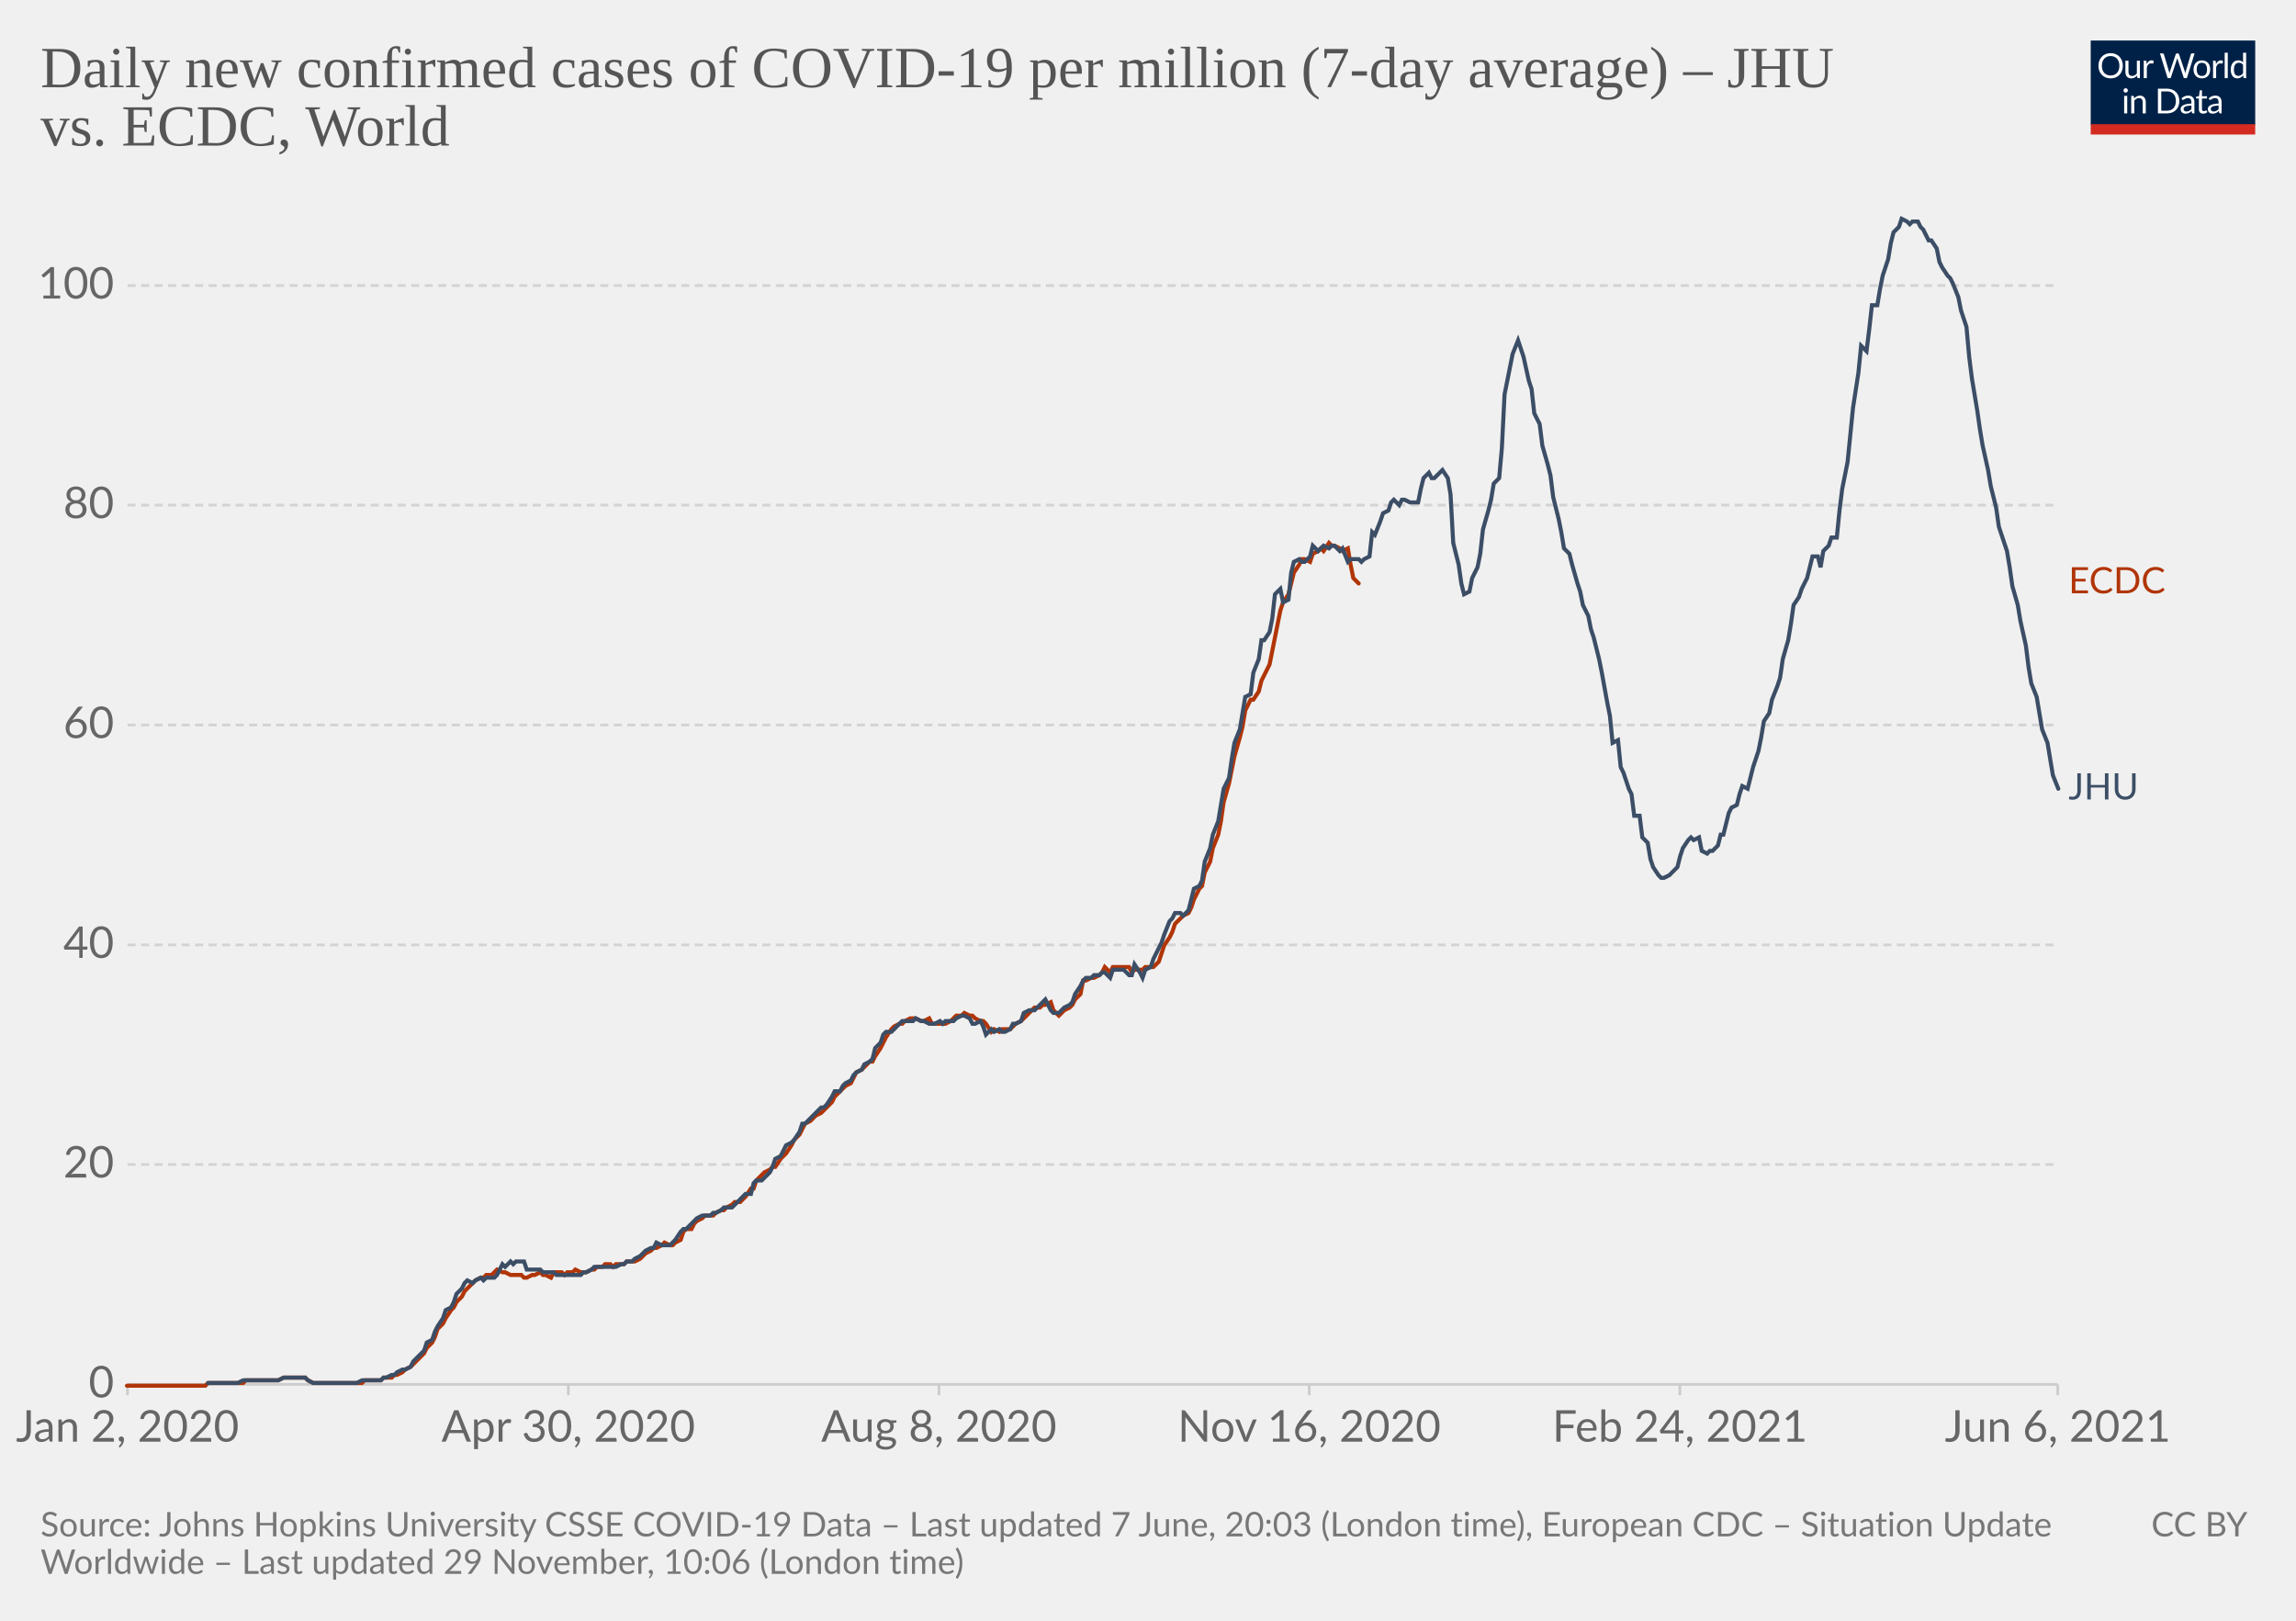
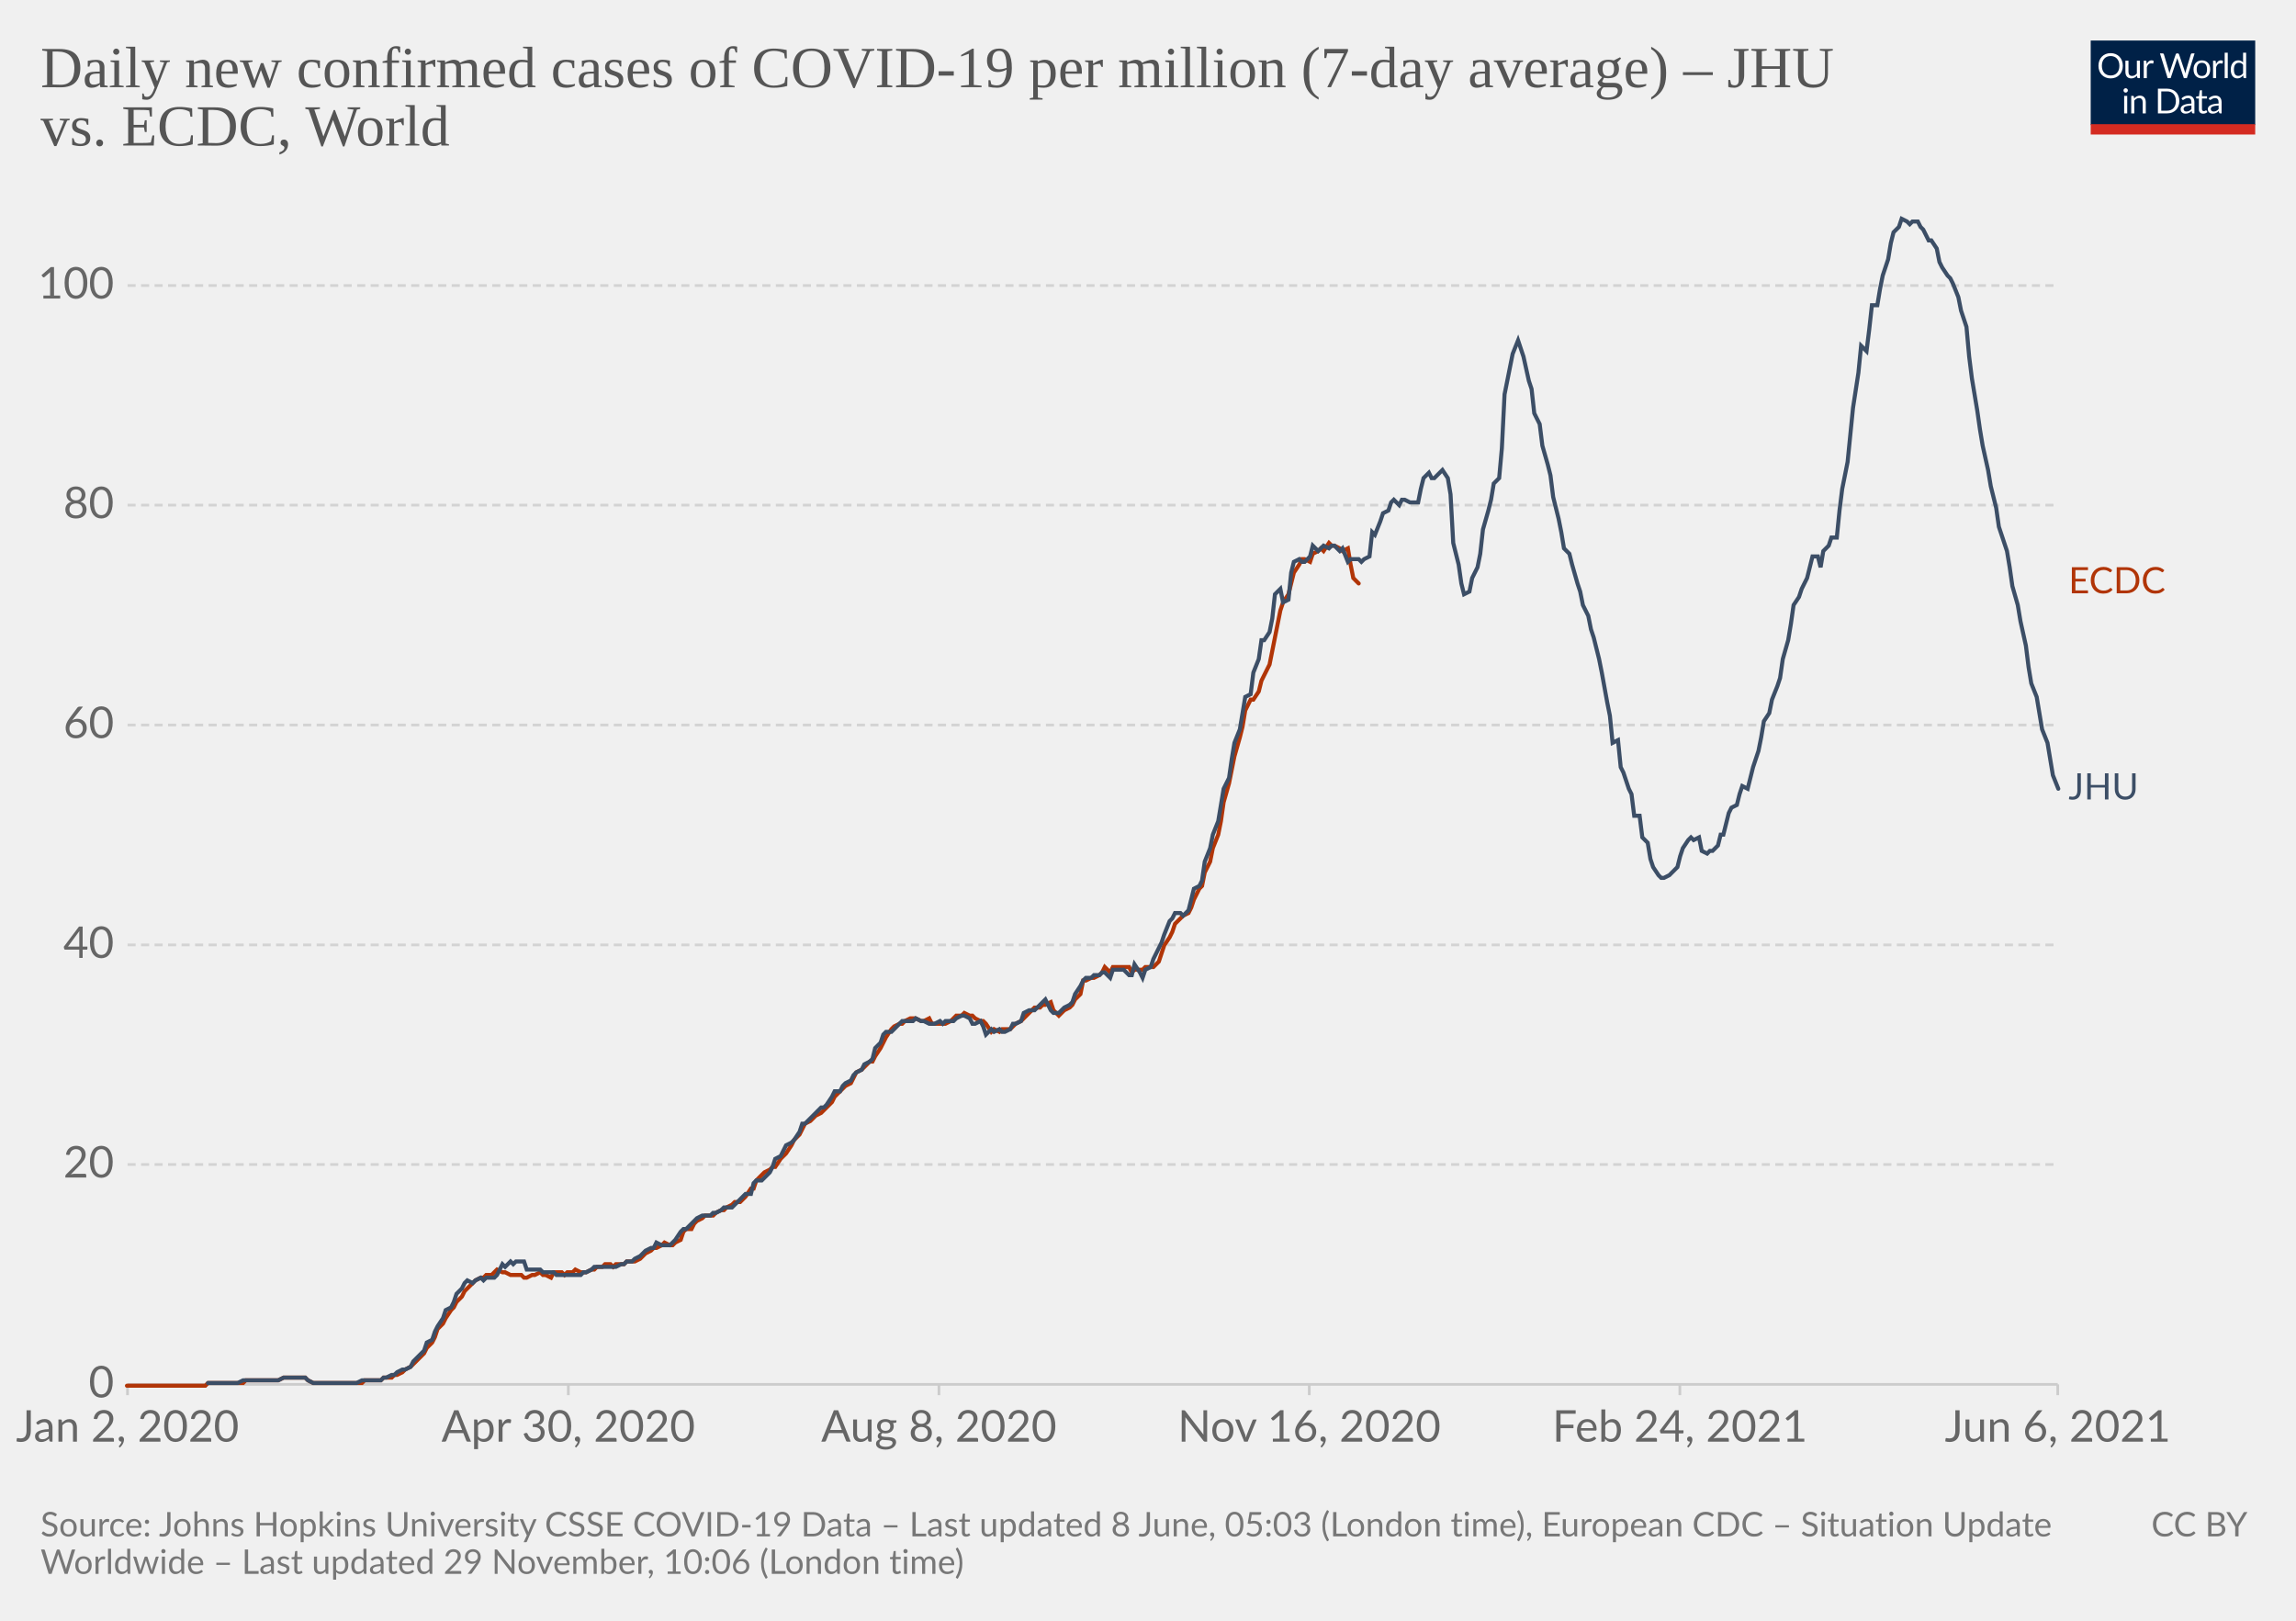
<svg xmlns="http://www.w3.org/2000/svg" version="1.1" style="background-color:#fff;-webkit-font-smoothing:antialiased" width="850" height="600" viewBox="0 0 850 600" font-family="Lato,'Helvetica Neue',Helvetica,Arial,sans-serif" font-size="18" text-rendering="optimizeLegibility">
  <g class="HeaderView">
    <g transform="matrix(.29 0 0 .29 774 15)">
      <svg className="owidLog" width="210" height="120" viewBox="0 0 210 120" fill="none">
        <g clip-path="url(#clip0)">
          <path d="M0 0h210v107.89H0V0z" fill="#002147" />
          <path d="M40.98 32.25c0 2.36-.38 4.53-1.12 6.51a14.26 14.26 0 01-8.1 8.4c-1.9.78-4.02 1.17-6.34 1.17a16.6 16.6 0 01-6.33-1.17 14.31 14.31 0 01-8.08-8.4 18.29 18.29 0 01-1.12-6.51c0-2.36.38-4.53 1.12-6.5.75-1.97 1.8-3.67 3.17-5.1a14.32 14.32 0 014.9-3.34c1.92-.8 4.03-1.19 6.34-1.19 2.32 0 4.43.4 6.34 1.19 1.92.8 3.56 1.9 4.93 3.34a14.87 14.87 0 013.17 5.1 18.1 18.1 0 011.12 6.5zm-4.38 0c0-1.94-.26-3.68-.8-5.22a10.91 10.91 0 00-2.24-3.89 9.68 9.68 0 00-3.52-2.46 11.95 11.95 0 00-4.62-.86c-1.68 0-3.21.28-4.6.86a9.88 9.88 0 00-3.54 2.46 10.91 10.91 0 00-2.24 3.9c-.53 1.53-.8 3.27-.8 5.2 0 1.94.27 3.68.8 5.22a11.17 11.17 0 002.24 3.9 10.01 10.01 0 003.55 2.44c1.38.56 2.9.83 4.6.83s3.24-.27 4.61-.83a9.8 9.8 0 003.52-2.44 11.17 11.17 0 002.25-3.9c.53-1.54.8-3.28.8-5.21zm26.22-6.54V48H60.5c-.56 0-.9-.27-1.05-.81l-.31-2.4a12.45 12.45 0 01-3.26 2.6c-1.2.64-2.58.96-4.13.96-1.22 0-2.3-.2-3.24-.6a6.52 6.52 0 01-2.33-1.7 7.37 7.37 0 01-1.43-2.67c-.3-1.04-.46-2.2-.46-3.45V25.7h3.91v14.22c0 1.68.38 2.99 1.15 3.91.77.93 1.96 1.39 3.54 1.39 1.16 0 2.24-.27 3.23-.82a10.42 10.42 0 002.8-2.28V25.7h3.91zm8.61 4.47a9.94 9.94 0 012.6-3.56 5.64 5.64 0 013.76-1.3c.47 0 .92.05 1.34.15.44.1.83.27 1.17.49l-.3 2.92c-.09.37-.3.55-.66.55-.2 0-.5-.04-.9-.13a6.21 6.21 0 00-3.24.18 4.23 4.23 0 00-1.47.92c-.42.4-.81.9-1.17 1.5-.33.58-.64 1.26-.92 2.02V48H67.7V25.71h2.25c.42 0 .72.08.88.25.16.16.27.44.33.83l.26 3.39zm61.16-13.7L122.75 48h-3.82l-7.99-24.05a21.95 21.95 0 01-.42-1.58 38.36 38.36 0 01-.44 1.58L102.05 48h-3.83L88.4 16.47h3.54c.38 0 .7.1.95.29.26.2.43.43.5.73l6.52 21.9.28 1.28.29 1.46.3-1.46.38-1.27 7.41-21.91c.1-.25.26-.48.51-.69.27-.22.58-.33.95-.33h1.23c.38 0 .69.1.92.29a1.77 1.77 0 01.53.73l7.4 21.9a28.4 28.4 0 01.68 2.62 29.52 29.52 0 01.52-2.61l6.54-21.91a1.31 1.31 0 01.48-.7c.27-.21.58-.32.95-.32h3.32zm9.35 8.88c1.63 0 3.1.27 4.4.82a9.43 9.43 0 015.46 5.94c.5 1.4.74 2.98.74 4.73 0 1.76-.25 3.34-.74 4.75a9.43 9.43 0 01-5.46 5.92c-1.3.52-2.77.79-4.4.79-1.64 0-3.12-.27-4.44-.8a9.42 9.42 0 01-3.35-2.3c-.92-1-1.63-2.2-2.13-3.61-.49-1.41-.73-3-.73-4.75s.24-3.33.73-4.73c.5-1.43 1.2-2.64 2.13-3.63a9.4 9.4 0 013.35-2.31c1.32-.55 2.8-.82 4.44-.82zm0 19.89c2.2 0 3.84-.73 4.93-2.2 1.08-1.48 1.63-3.54 1.63-6.18 0-2.66-.55-4.72-1.63-6.2-1.09-1.49-2.73-2.23-4.93-2.23-1.12 0-2.09.2-2.93.57a5.71 5.71 0 00-2.06 1.65 7.5 7.5 0 00-1.24 2.67c-.26 1.04-.4 2.22-.4 3.54 0 2.64.55 4.7 1.64 6.18 1.1 1.47 2.76 2.2 4.99 2.2zm17.97-15.07a9.94 9.94 0 012.6-3.56 5.64 5.64 0 013.76-1.3c.47 0 .91.05 1.34.15.44.1.83.27 1.16.49l-.28 2.92c-.09.37-.31.55-.66.55-.2 0-.5-.04-.9-.13a6.2 6.2 0 00-3.24.18 4.23 4.23 0 00-1.47.92c-.43.4-.82.9-1.17 1.5a13.1 13.1 0 00-.92 2.02V48h-3.94V25.71h2.24c.43 0 .72.08.88.25.17.16.28.44.33.83l.27 3.39zm15.04-14.59V48h-3.92V15.6h3.92zm19.55 15.43a6.22 6.22 0 00-2.38-2.05 6.7 6.7 0 00-2.86-.6c-2.07 0-3.66.75-4.77 2.23-1.12 1.48-1.68 3.6-1.68 6.33 0 1.46.13 2.7.38 3.74a7.29 7.29 0 001.1 2.56 4.35 4.35 0 001.78 1.45c.7.3 1.5.46 2.4.46 1.29 0 2.41-.3 3.36-.88a9.6 9.6 0 002.67-2.49V31.02zm3.91-15.43V48h-2.33c-.56 0-.9-.27-1.06-.81l-.35-2.71a12.13 12.13 0 01-3.25 2.77 8.28 8.28 0 01-4.23 1.06 7.31 7.31 0 01-6.14-2.9c-.73-.96-1.3-2.15-1.69-3.57a18.35 18.35 0 01.07-9.48 11.29 11.29 0 011.89-3.7 8.7 8.7 0 017.06-3.34 7.96 7.96 0 016.12 2.62V15.59h3.91zM46.61 70.71V93H42.7V70.71h3.91zm.84-7c0 .39-.08.75-.24 1.09a2.81 2.81 0 01-1.52 1.47 2.67 2.67 0 01-2.16 0 2.9 2.9 0 01-1.45-1.47 2.67 2.67 0 010-2.16c.15-.35.35-.65.6-.9.25-.27.53-.47.85-.62a2.67 2.67 0 012.16 0c.35.15.65.35.9.62.27.25.47.55.62.9.16.34.24.7.24 1.08zm7.97 10.24c.49-.54 1-1.04 1.54-1.48a9.85 9.85 0 013.66-1.84 8.96 8.96 0 015.43.35c.94.4 1.72.97 2.33 1.71a7.36 7.36 0 011.43 2.67c.32 1.04.49 2.19.49 3.45V93h-3.94V78.81c0-1.69-.4-3-1.17-3.92-.76-.93-1.93-1.4-3.5-1.4a6.6 6.6 0 00-3.25.83c-1 .56-1.92 1.31-2.77 2.27V93h-3.94V70.71h2.35c.56 0 .9.28 1.04.82l.3 2.42zm57.7 3.3c0 2.36-.37 4.5-1.11 6.44a14.3 14.3 0 01-3.17 4.98 14.1 14.1 0 01-4.93 3.2c-1.9.76-4.02 1.13-6.33 1.13H85.8V61.47h11.77c2.31 0 4.42.39 6.33 1.15a13.8 13.8 0 018.1 8.18 17.75 17.75 0 011.12 6.45zm-4.37 0c0-1.94-.26-3.67-.8-5.2a10.94 10.94 0 00-2.23-3.87 9.57 9.57 0 00-3.53-2.42 12.23 12.23 0 00-4.61-.83h-7.5v24.62h7.5c1.7 0 3.24-.28 4.61-.84a9.7 9.7 0 003.53-2.4 10.94 10.94 0 002.24-3.87c.53-1.53.8-3.26.8-5.2zm19.8 5.72c-1.8.06-3.34.2-4.62.44-1.26.22-2.3.51-3.1.88-.8.36-1.37.8-1.74 1.3-.35.5-.53 1.05-.53 1.67 0 .58.1 1.1.3 1.52a3 3 0 00.76 1.05c.34.27.73.46 1.17.6a6.13 6.13 0 001.45.17 7.28 7.28 0 003.5-.81 11.95 11.95 0 002.82-2.2v-4.62zm-12.65-9.11a12.73 12.73 0 013.98-2.66c1.43-.59 3-.88 4.73-.88 1.25 0 2.36.2 3.33.61a6.81 6.81 0 013.94 4.38c.33 1.04.5 2.19.5 3.43V93h-1.74a1.8 1.8 0 01-.88-.18c-.2-.13-.36-.38-.48-.74l-.44-2.12-1.72 1.46a9.48 9.48 0 01-3.74 1.7c-.69.15-1.46.23-2.3.23-.87 0-1.69-.12-2.45-.35a5.34 5.34 0 01-3.34-2.93 6.64 6.64 0 01-.49-2.64c0-.88.25-1.72.73-2.53a6.33 6.33 0 012.35-2.17c1.09-.63 2.5-1.15 4.25-1.54 1.75-.41 3.89-.65 6.42-.7v-1.75c0-1.73-.37-3.03-1.12-3.91-.75-.9-1.84-1.34-3.28-1.34-.97 0-1.78.12-2.44.37-.64.23-1.2.5-1.7.81l-1.23.82c-.33.23-.67.35-1 .35-.27 0-.5-.07-.69-.2a2.1 2.1 0 01-.48-.53l-.7-1.25zm27.67 19.5c-1.76 0-3.12-.5-4.07-1.48-.94-.98-1.41-2.4-1.41-4.25V74h-2.68a.9.9 0 01-.6-.2c-.16-.14-.24-.36-.24-.66v-1.56l3.65-.46.9-6.89a.9.9 0 01.29-.52.88.88 0 01.62-.22H142v7.67h6.44V74H142v13.38c0 .94.22 1.63.68 2.09.45.45 1.04.68 1.76.68a3.21 3.21 0 001.85-.53l.55-.35c.16-.12.3-.18.41-.18.2 0 .4.13.55.38l1.15 1.87a7.45 7.45 0 01-2.44 1.5 8.53 8.53 0 01-2.95.52zm19.68-10.4c-1.8.07-3.34.21-4.62.45-1.26.22-2.3.51-3.1.88-.8.36-1.37.8-1.74 1.3-.35.5-.53 1.05-.53 1.67 0 .58.1 1.1.3 1.52a2.9 2.9 0 00.76 1.05c.34.27.73.46 1.17.6a6.13 6.13 0 001.45.17 7.3 7.3 0 003.5-.81 12.04 12.04 0 002.82-2.2v-4.62zm-12.65-9.1a12.72 12.72 0 013.99-2.66c1.42-.59 3-.88 4.72-.88 1.25 0 2.36.2 3.33.61a6.81 6.81 0 013.94 4.38c.33 1.04.5 2.19.5 3.43V93h-1.74a1.8 1.8 0 01-.88-.18c-.2-.13-.36-.38-.48-.74l-.44-2.12-1.72 1.46a9.48 9.48 0 01-3.74 1.7c-.69.15-1.46.23-2.3.23-.87 0-1.69-.12-2.45-.35a5.33 5.33 0 01-3.34-2.93 6.62 6.62 0 01-.49-2.64c0-.88.25-1.72.73-2.53a6.33 6.33 0 012.35-2.17c1.09-.63 2.5-1.15 4.25-1.54a31.2 31.2 0 016.42-.7v-1.75c0-1.73-.37-3.03-1.12-3.91-.75-.9-1.84-1.34-3.28-1.34-.97 0-1.78.12-2.44.37-.64.23-1.2.5-1.7.81l-1.22.82c-.34.23-.68.35-1.02.35-.26 0-.49-.07-.68-.2a1.88 1.88 0 01-.48-.53l-.7-1.25zM40.98 32.25c0 2.36-.38 4.53-1.12 6.51a14.26 14.26 0 01-8.1 8.4c-1.9.78-4.02 1.17-6.34 1.17a16.6 16.6 0 01-6.33-1.17 14.31 14.31 0 01-8.08-8.4 18.29 18.29 0 01-1.12-6.51c0-2.36.38-4.53 1.12-6.5.75-1.97 1.8-3.67 3.17-5.1a14.32 14.32 0 014.9-3.34c1.92-.8 4.03-1.19 6.34-1.19 2.32 0 4.43.4 6.34 1.19 1.92.8 3.56 1.9 4.93 3.34a14.87 14.87 0 013.17 5.1 18.1 18.1 0 011.12 6.5zm-4.38 0c0-1.94-.26-3.68-.8-5.22a10.91 10.91 0 00-2.24-3.89 9.68 9.68 0 00-3.52-2.46 11.95 11.95 0 00-4.62-.86c-1.68 0-3.21.28-4.6.86a9.88 9.88 0 00-3.54 2.46 10.91 10.91 0 00-2.24 3.9c-.53 1.53-.8 3.27-.8 5.2 0 1.94.27 3.68.8 5.22a11.17 11.17 0 002.24 3.9 10.01 10.01 0 003.55 2.44c1.38.56 2.9.83 4.6.83s3.24-.27 4.61-.83a9.8 9.8 0 003.52-2.44 11.17 11.17 0 002.25-3.9c.53-1.54.8-3.28.8-5.21zm26.22-6.54V48H60.5c-.56 0-.9-.27-1.05-.81l-.31-2.4a12.45 12.45 0 01-3.26 2.6c-1.2.64-2.58.96-4.13.96-1.22 0-2.3-.2-3.24-.6a6.52 6.52 0 01-2.33-1.7 7.37 7.37 0 01-1.43-2.67c-.3-1.04-.46-2.2-.46-3.45V25.7h3.91v14.22c0 1.68.38 2.99 1.15 3.91.77.93 1.96 1.39 3.54 1.39 1.16 0 2.24-.27 3.23-.82a10.42 10.42 0 002.8-2.28V25.7h3.91zm8.61 4.47a9.94 9.94 0 012.6-3.56 5.64 5.64 0 013.76-1.3c.47 0 .92.05 1.34.15.44.1.83.27 1.17.49l-.3 2.92c-.09.37-.3.55-.66.55-.2 0-.5-.04-.9-.13a6.21 6.21 0 00-3.24.18 4.23 4.23 0 00-1.47.92c-.42.4-.81.9-1.17 1.5-.33.58-.64 1.26-.92 2.02V48H67.7V25.71h2.25c.42 0 .72.08.88.25.16.16.27.44.33.83l.26 3.39zm61.16-13.7L122.75 48h-3.82l-7.99-24.05a21.95 21.95 0 01-.42-1.58 38.36 38.36 0 01-.44 1.58L102.05 48h-3.83L88.4 16.47h3.54c.38 0 .7.1.95.29.26.2.43.43.5.73l6.52 21.9.28 1.28.29 1.46.3-1.46.38-1.27 7.41-21.91c.1-.25.26-.48.51-.69.27-.22.58-.33.95-.33h1.23c.38 0 .69.1.92.29a1.77 1.77 0 01.53.73l7.4 21.9a28.4 28.4 0 01.68 2.62 29.52 29.52 0 01.52-2.61l6.54-21.91a1.31 1.31 0 01.48-.7c.27-.21.58-.32.95-.32h3.32zm9.35 8.88c1.63 0 3.1.27 4.4.82a9.43 9.43 0 015.46 5.94c.5 1.4.74 2.98.74 4.73 0 1.76-.25 3.34-.74 4.75a9.43 9.43 0 01-5.46 5.92c-1.3.52-2.77.79-4.4.79-1.64 0-3.12-.27-4.44-.8a9.42 9.42 0 01-3.35-2.3c-.92-1-1.63-2.2-2.13-3.61-.49-1.41-.73-3-.73-4.75s.24-3.33.73-4.73c.5-1.43 1.2-2.64 2.13-3.63a9.4 9.4 0 013.35-2.31c1.32-.55 2.8-.82 4.44-.82zm0 19.89c2.2 0 3.84-.73 4.93-2.2 1.08-1.48 1.63-3.54 1.63-6.18 0-2.66-.55-4.72-1.63-6.2-1.09-1.49-2.73-2.23-4.93-2.23-1.12 0-2.09.2-2.93.57a5.71 5.71 0 00-2.06 1.65 7.5 7.5 0 00-1.24 2.67c-.26 1.04-.4 2.22-.4 3.54 0 2.64.55 4.7 1.64 6.18 1.1 1.47 2.76 2.2 4.99 2.2zm17.97-15.07a9.94 9.94 0 012.6-3.56 5.64 5.64 0 013.76-1.3c.47 0 .91.05 1.34.15.44.1.83.27 1.16.49l-.28 2.92c-.09.37-.31.55-.66.55-.2 0-.5-.04-.9-.13a6.2 6.2 0 00-3.24.18 4.23 4.23 0 00-1.47.92c-.43.4-.82.9-1.17 1.5a13.1 13.1 0 00-.92 2.02V48h-3.94V25.71h2.24c.43 0 .72.08.88.25.17.16.28.44.33.83l.27 3.39zm15.04-14.59V48h-3.92V15.6h3.92zm19.55 15.43a6.22 6.22 0 00-2.38-2.05 6.7 6.7 0 00-2.86-.6c-2.07 0-3.66.75-4.77 2.23-1.12 1.48-1.68 3.6-1.68 6.33 0 1.46.13 2.7.38 3.74a7.29 7.29 0 001.1 2.56 4.35 4.35 0 001.78 1.45c.7.3 1.5.46 2.4.46 1.29 0 2.41-.3 3.36-.88a9.6 9.6 0 002.67-2.49V31.02zm3.91-15.43V48h-2.33c-.56 0-.9-.27-1.06-.81l-.35-2.71a12.13 12.13 0 01-3.25 2.77 8.28 8.28 0 01-4.23 1.06 7.31 7.31 0 01-6.14-2.9c-.73-.96-1.3-2.15-1.69-3.57a18.35 18.35 0 01.07-9.48 11.29 11.29 0 011.89-3.7 8.7 8.7 0 017.06-3.34 7.96 7.96 0 016.12 2.62V15.59h3.91zM46.61 70.71V93H42.7V70.71h3.91zm.84-7c0 .39-.08.75-.24 1.09a2.81 2.81 0 01-1.52 1.47 2.67 2.67 0 01-2.16 0 2.9 2.9 0 01-1.45-1.47 2.67 2.67 0 010-2.16c.15-.35.35-.65.6-.9.25-.27.53-.47.85-.62a2.67 2.67 0 012.16 0c.35.15.65.35.9.62.27.25.47.55.62.9.16.34.24.7.24 1.08zm7.97 10.24c.49-.54 1-1.04 1.54-1.48a9.85 9.85 0 013.66-1.84 8.96 8.96 0 015.43.35c.94.4 1.72.97 2.33 1.71a7.36 7.36 0 011.43 2.67c.32 1.04.49 2.19.49 3.45V93h-3.94V78.81c0-1.69-.4-3-1.17-3.92-.76-.93-1.93-1.4-3.5-1.4a6.6 6.6 0 00-3.25.83c-1 .56-1.92 1.31-2.77 2.27V93h-3.94V70.71h2.35c.56 0 .9.28 1.04.82l.3 2.42zm57.7 3.3c0 2.36-.37 4.5-1.11 6.44a14.3 14.3 0 01-3.17 4.98 14.1 14.1 0 01-4.93 3.2c-1.9.76-4.02 1.13-6.33 1.13H85.8V61.47h11.77c2.31 0 4.42.39 6.33 1.15a13.8 13.8 0 018.1 8.18 17.75 17.75 0 011.12 6.45zm-4.37 0c0-1.94-.26-3.67-.8-5.2a10.94 10.94 0 00-2.23-3.87 9.57 9.57 0 00-3.53-2.42 12.23 12.23 0 00-4.61-.83h-7.5v24.62h7.5c1.7 0 3.24-.28 4.61-.84a9.7 9.7 0 003.53-2.4 10.94 10.94 0 002.24-3.87c.53-1.53.8-3.26.8-5.2zm19.8 5.72c-1.8.06-3.34.2-4.62.44-1.26.22-2.3.51-3.1.88-.8.36-1.37.8-1.74 1.3-.35.5-.53 1.05-.53 1.67 0 .58.1 1.1.3 1.52a3 3 0 00.76 1.05c.34.27.73.46 1.17.6a6.13 6.13 0 001.45.17 7.28 7.28 0 003.5-.81 11.95 11.95 0 002.82-2.2v-4.62zm-12.65-9.11a12.73 12.73 0 013.98-2.66c1.43-.59 3-.88 4.73-.88 1.25 0 2.36.2 3.33.61a6.81 6.81 0 013.94 4.38c.33 1.04.5 2.19.5 3.43V93h-1.74a1.8 1.8 0 01-.88-.18c-.2-.13-.36-.38-.48-.74l-.44-2.12-1.72 1.46a9.48 9.48 0 01-3.74 1.7c-.69.15-1.46.23-2.3.23-.87 0-1.69-.12-2.45-.35a5.34 5.34 0 01-3.34-2.93 6.64 6.64 0 01-.49-2.64c0-.88.25-1.72.73-2.53a6.33 6.33 0 012.35-2.17c1.09-.63 2.5-1.15 4.25-1.54 1.75-.41 3.89-.65 6.42-.7v-1.75c0-1.73-.37-3.03-1.12-3.91-.75-.9-1.84-1.34-3.28-1.34-.97 0-1.78.12-2.44.37-.64.23-1.2.5-1.7.81l-1.23.82c-.33.23-.67.35-1 .35-.27 0-.5-.07-.69-.2a2.1 2.1 0 01-.48-.53l-.7-1.25zm27.67 19.5c-1.76 0-3.12-.5-4.07-1.48-.94-.98-1.41-2.4-1.41-4.25V74h-2.68a.9.9 0 01-.6-.2c-.16-.14-.24-.36-.24-.66v-1.56l3.65-.46.9-6.89a.9.9 0 01.29-.52.88.88 0 01.62-.22H142v7.67h6.44V74H142v13.38c0 .94.22 1.63.68 2.09.45.45 1.04.68 1.76.68a3.21 3.21 0 001.85-.53l.55-.35c.16-.12.3-.18.41-.18.2 0 .4.13.55.38l1.15 1.87a7.45 7.45 0 01-2.44 1.5 8.53 8.53 0 01-2.95.52zm19.68-10.4c-1.8.07-3.34.21-4.62.45-1.26.22-2.3.51-3.1.88-.8.36-1.37.8-1.74 1.3-.35.5-.53 1.05-.53 1.67 0 .58.1 1.1.3 1.52a2.9 2.9 0 00.76 1.05c.34.27.73.46 1.17.6a6.13 6.13 0 001.45.17 7.3 7.3 0 003.5-.81 12.04 12.04 0 002.82-2.2v-4.62zm-12.65-9.1a12.72 12.72 0 013.99-2.66c1.42-.59 3-.88 4.72-.88 1.25 0 2.36.2 3.33.61a6.81 6.81 0 013.94 4.38c.33 1.04.5 2.19.5 3.43V93h-1.74a1.8 1.8 0 01-.88-.18c-.2-.13-.36-.38-.48-.74l-.44-2.12-1.72 1.46a9.48 9.48 0 01-3.74 1.7c-.69.15-1.46.23-2.3.23-.87 0-1.69-.12-2.45-.35a5.33 5.33 0 01-3.34-2.93 6.62 6.62 0 01-.49-2.64c0-.88.25-1.72.73-2.53a6.33 6.33 0 012.35-2.17c1.09-.63 2.5-1.15 4.25-1.54a31.2 31.2 0 016.42-.7v-1.75c0-1.73-.37-3.03-1.12-3.91-.75-.9-1.84-1.34-3.28-1.34-.97 0-1.78.12-2.44.37-.64.23-1.2.5-1.7.81l-1.22.82c-.34.23-.68.35-1.02.35-.26 0-.49-.07-.68-.2a1.88 1.88 0 01-.48-.53l-.7-1.25zM40.98 32.25c0 2.36-.38 4.53-1.12 6.51a14.26 14.26 0 01-8.1 8.4c-1.9.78-4.02 1.17-6.34 1.17a16.6 16.6 0 01-6.33-1.17 14.31 14.31 0 01-8.08-8.4 18.29 18.29 0 01-1.12-6.51c0-2.36.38-4.53 1.12-6.5.75-1.97 1.8-3.67 3.17-5.1a14.32 14.32 0 014.9-3.34c1.92-.8 4.03-1.19 6.34-1.19 2.32 0 4.43.4 6.34 1.19 1.92.8 3.56 1.9 4.93 3.34a14.87 14.87 0 013.17 5.1 18.1 18.1 0 011.12 6.5zm-4.38 0c0-1.94-.26-3.68-.8-5.22a10.91 10.91 0 00-2.24-3.89 9.68 9.68 0 00-3.52-2.46 11.95 11.95 0 00-4.62-.86c-1.68 0-3.21.28-4.6.86a9.88 9.88 0 00-3.54 2.46 10.91 10.91 0 00-2.24 3.9c-.53 1.53-.8 3.27-.8 5.2 0 1.94.27 3.68.8 5.22a11.17 11.17 0 002.24 3.9 10.01 10.01 0 003.55 2.44c1.38.56 2.9.83 4.6.83s3.24-.27 4.61-.83a9.8 9.8 0 003.52-2.44 11.17 11.17 0 002.25-3.9c.53-1.54.8-3.28.8-5.21zm26.22-6.54V48H60.5c-.56 0-.9-.27-1.05-.81l-.31-2.4a12.45 12.45 0 01-3.26 2.6c-1.2.64-2.58.96-4.13.96-1.22 0-2.3-.2-3.24-.6a6.52 6.52 0 01-2.33-1.7 7.37 7.37 0 01-1.43-2.67c-.3-1.04-.46-2.2-.46-3.45V25.7h3.91v14.22c0 1.68.38 2.99 1.15 3.91.77.93 1.96 1.39 3.54 1.39 1.16 0 2.24-.27 3.23-.82a10.42 10.42 0 002.8-2.28V25.7h3.91zm8.61 4.47a9.94 9.94 0 012.6-3.56 5.64 5.64 0 013.76-1.3c.47 0 .92.05 1.34.15.44.1.83.27 1.17.49l-.3 2.92c-.09.37-.3.55-.66.55-.2 0-.5-.04-.9-.13a6.21 6.21 0 00-3.24.18 4.23 4.23 0 00-1.47.92c-.42.4-.81.9-1.17 1.5-.33.58-.64 1.26-.92 2.02V48H67.7V25.71h2.25c.42 0 .72.08.88.25.16.16.27.44.33.83l.26 3.39zm61.16-13.7L122.75 48h-3.82l-7.99-24.05a21.95 21.95 0 01-.42-1.58 38.36 38.36 0 01-.44 1.58L102.05 48h-3.83L88.4 16.47h3.54c.38 0 .7.1.95.29.26.2.43.43.5.73l6.52 21.9.28 1.28.29 1.46.3-1.46.38-1.27 7.41-21.91c.1-.25.26-.48.51-.69.27-.22.58-.33.95-.33h1.23c.38 0 .69.1.92.29a1.77 1.77 0 01.53.73l7.4 21.9a28.4 28.4 0 01.68 2.62 29.52 29.52 0 01.52-2.61l6.54-21.91a1.31 1.31 0 01.48-.7c.27-.21.58-.32.95-.32h3.32zm9.35 8.88c1.63 0 3.1.27 4.4.82a9.43 9.43 0 015.46 5.94c.5 1.4.74 2.98.74 4.73 0 1.76-.25 3.34-.74 4.75a9.43 9.43 0 01-5.46 5.92c-1.3.52-2.77.79-4.4.79-1.64 0-3.12-.27-4.44-.8a9.42 9.42 0 01-3.35-2.3c-.92-1-1.63-2.2-2.13-3.61-.49-1.41-.73-3-.73-4.75s.24-3.33.73-4.73c.5-1.43 1.2-2.64 2.13-3.63a9.4 9.4 0 013.35-2.31c1.32-.55 2.8-.82 4.44-.82zm0 19.89c2.2 0 3.84-.73 4.93-2.2 1.08-1.48 1.63-3.54 1.63-6.18 0-2.66-.55-4.72-1.63-6.2-1.09-1.49-2.73-2.23-4.93-2.23-1.12 0-2.09.2-2.93.57a5.71 5.71 0 00-2.06 1.65 7.5 7.5 0 00-1.24 2.67c-.26 1.04-.4 2.22-.4 3.54 0 2.64.55 4.7 1.64 6.18 1.1 1.47 2.76 2.2 4.99 2.2zm17.97-15.07a9.94 9.94 0 012.6-3.56 5.64 5.64 0 013.76-1.3c.47 0 .91.05 1.34.15.44.1.83.27 1.16.49l-.28 2.92c-.09.37-.31.55-.66.55-.2 0-.5-.04-.9-.13a6.2 6.2 0 00-3.24.18 4.23 4.23 0 00-1.47.92c-.43.4-.82.9-1.17 1.5a13.1 13.1 0 00-.92 2.02V48h-3.94V25.71h2.24c.43 0 .72.08.88.25.17.16.28.44.33.83l.27 3.39zm15.04-14.59V48h-3.92V15.6h3.92zm19.55 15.43a6.22 6.22 0 00-2.38-2.05 6.7 6.7 0 00-2.86-.6c-2.07 0-3.66.75-4.77 2.23-1.12 1.48-1.68 3.6-1.68 6.33 0 1.46.13 2.7.38 3.74a7.29 7.29 0 001.1 2.56 4.35 4.35 0 001.78 1.45c.7.3 1.5.46 2.4.46 1.29 0 2.41-.3 3.36-.88a9.6 9.6 0 002.67-2.49V31.02zm3.91-15.43V48h-2.33c-.56 0-.9-.27-1.06-.81l-.35-2.71a12.13 12.13 0 01-3.25 2.77 8.28 8.28 0 01-4.23 1.06 7.31 7.31 0 01-6.14-2.9c-.73-.96-1.3-2.15-1.69-3.57a18.35 18.35 0 01.07-9.48 11.29 11.29 0 011.89-3.7 8.7 8.7 0 017.06-3.34 7.96 7.96 0 016.12 2.62V15.59h3.91zM46.61 70.71V93H42.7V70.71h3.91zm.84-7c0 .39-.08.75-.24 1.09a2.81 2.81 0 01-1.52 1.47 2.67 2.67 0 01-2.16 0 2.9 2.9 0 01-1.45-1.47 2.67 2.67 0 010-2.16c.15-.35.35-.65.6-.9.25-.27.53-.47.85-.62a2.67 2.67 0 012.16 0c.35.15.65.35.9.62.27.25.47.55.62.9.16.34.24.7.24 1.08zm7.97 10.24c.49-.54 1-1.04 1.54-1.48a9.85 9.85 0 013.66-1.84 8.96 8.96 0 015.43.35c.94.4 1.72.97 2.33 1.71a7.36 7.36 0 011.43 2.67c.32 1.04.49 2.19.49 3.45V93h-3.94V78.81c0-1.69-.4-3-1.17-3.92-.76-.93-1.93-1.4-3.5-1.4a6.6 6.6 0 00-3.25.83c-1 .56-1.92 1.31-2.77 2.27V93h-3.94V70.71h2.35c.56 0 .9.28 1.04.82l.3 2.42zm57.7 3.3c0 2.36-.37 4.5-1.11 6.44a14.3 14.3 0 01-3.17 4.98 14.1 14.1 0 01-4.93 3.2c-1.9.76-4.02 1.13-6.33 1.13H85.8V61.47h11.77c2.31 0 4.42.39 6.33 1.15a13.8 13.8 0 018.1 8.18 17.75 17.75 0 011.12 6.45zm-4.37 0c0-1.94-.26-3.67-.8-5.2a10.94 10.94 0 00-2.23-3.87 9.57 9.57 0 00-3.53-2.42 12.23 12.23 0 00-4.61-.83h-7.5v24.62h7.5c1.7 0 3.24-.28 4.61-.84a9.7 9.7 0 003.53-2.4 10.94 10.94 0 002.24-3.87c.53-1.53.8-3.26.8-5.2zm19.8 5.72c-1.8.06-3.34.2-4.62.44-1.26.22-2.3.51-3.1.88-.8.36-1.37.8-1.74 1.3-.35.5-.53 1.05-.53 1.67 0 .58.1 1.1.3 1.52a3 3 0 00.76 1.05c.34.27.73.46 1.17.6a6.13 6.13 0 001.45.17 7.28 7.28 0 003.5-.81 11.95 11.95 0 002.82-2.2v-4.62zm-12.65-9.11a12.73 12.73 0 013.98-2.66c1.43-.59 3-.88 4.73-.88 1.25 0 2.36.2 3.33.61a6.81 6.81 0 013.94 4.38c.33 1.04.5 2.19.5 3.43V93h-1.74a1.8 1.8 0 01-.88-.18c-.2-.13-.36-.38-.48-.74l-.44-2.12-1.72 1.46a9.48 9.48 0 01-3.74 1.7c-.69.15-1.46.23-2.3.23-.87 0-1.69-.12-2.45-.35a5.34 5.34 0 01-3.34-2.93 6.64 6.64 0 01-.49-2.64c0-.88.25-1.72.73-2.53a6.33 6.33 0 012.35-2.17c1.09-.63 2.5-1.15 4.25-1.54 1.75-.41 3.89-.65 6.42-.7v-1.75c0-1.73-.37-3.03-1.12-3.91-.75-.9-1.84-1.34-3.28-1.34-.97 0-1.78.12-2.44.37-.64.23-1.2.5-1.7.81l-1.23.82c-.33.23-.67.35-1 .35-.27 0-.5-.07-.69-.2a2.1 2.1 0 01-.48-.53l-.7-1.25zm27.67 19.5c-1.76 0-3.12-.5-4.07-1.48-.94-.98-1.41-2.4-1.41-4.25V74h-2.68a.9.9 0 01-.6-.2c-.16-.14-.24-.36-.24-.66v-1.56l3.65-.46.9-6.89a.9.9 0 01.29-.52.88.88 0 01.62-.22H142v7.67h6.44V74H142v13.38c0 .94.22 1.63.68 2.09.45.45 1.04.68 1.76.68a3.21 3.21 0 001.85-.53l.55-.35c.16-.12.3-.18.41-.18.2 0 .4.13.55.38l1.15 1.87a7.45 7.45 0 01-2.44 1.5 8.53 8.53 0 01-2.95.52zm19.68-10.4c-1.8.07-3.34.21-4.62.45-1.26.22-2.3.51-3.1.88-.8.36-1.37.8-1.74 1.3-.35.5-.53 1.05-.53 1.67 0 .58.1 1.1.3 1.52a2.9 2.9 0 00.76 1.05c.34.27.73.46 1.17.6a6.13 6.13 0 001.45.17 7.3 7.3 0 003.5-.81 12.04 12.04 0 002.82-2.2v-4.62zm-12.65-9.1a12.72 12.72 0 013.99-2.66c1.42-.59 3-.88 4.72-.88 1.25 0 2.36.2 3.33.61a6.81 6.81 0 013.94 4.38c.33 1.04.5 2.19.5 3.43V93h-1.74a1.8 1.8 0 01-.88-.18c-.2-.13-.36-.38-.48-.74l-.44-2.12-1.72 1.46a9.48 9.48 0 01-3.74 1.7c-.69.15-1.46.23-2.3.23-.87 0-1.69-.12-2.45-.35a5.33 5.33 0 01-3.34-2.93 6.62 6.62 0 01-.49-2.64c0-.88.25-1.72.73-2.53a6.33 6.33 0 012.35-2.17c1.09-.63 2.5-1.15 4.25-1.54a31.2 31.2 0 016.42-.7v-1.75c0-1.73-.37-3.03-1.12-3.91-.75-.9-1.84-1.34-3.28-1.34-.97 0-1.78.12-2.44.37-.64.23-1.2.5-1.7.81l-1.22.82c-.34.23-.68.35-1.02.35-.26 0-.49-.07-.68-.2a1.88 1.88 0 01-.48-.53l-.7-1.25z" fill="#fff" />
          <path fill="#D42B21" d="M0 106.79h210V120H0z" />
        </g>
        <defs>
          <clipPath id="clip0">
            <path fill="#fff" d="M0 0h210v120H0z" />
          </clipPath>
        </defs>
      </svg>
    </g>
    <a href="https://ourworldindata.org/grapher/daily-covid-cases-per-million-jhu-vs-ecdc?country=~OWID_WRL" target="_blank" rel="noopener" font-family="&quot;Playfair Display&quot;,Georgia,&quot;Times New Roman&quot;,serif">
      <text font-size="21.6" x="15" y="32.3" fill="#555">
        <tspan x="15" y="32.28">Daily new confirmed cases of COVID-19 per million (7-day average) – JHU</tspan>
        <tspan x="15" y="53.88">vs. ECDC, World</tspan>
      </text>
    </a>
  </g>
  <g class="LineChart">
    <defs>
      <clipPath id="a">
        <path d="M37.22 63.2h830v905h-830z" />
      </clipPath>
    </defs>
    <g class="DualAxisView">
      <g class="HorizontalAxis">
        <path stroke="#ccc" d="M47.2 512.5v4M210.4 512.5v4M347.6 512.5v4M484.7 512.5v4M621.9 512.5v4M761.8 512.5v4" />
        <text x="47.2" y="533.7" fill="#666" text-anchor="middle" font-size="16.2">Jan 2, 2020</text>
        <text x="210.4" y="533.7" fill="#666" text-anchor="middle" font-size="16.2">Apr 30, 2020</text>
        <text x="347.6" y="533.7" fill="#666" text-anchor="middle" font-size="16.2">Aug 8, 2020</text>
        <text x="484.7" y="533.7" fill="#666" text-anchor="middle" font-size="16.2">Nov 16, 2020</text>
        <text x="621.9" y="533.7" fill="#666" text-anchor="middle" font-size="16.2">Feb 24, 2021</text>
        <text x="761.8" y="533.7" fill="#666" text-anchor="middle" font-size="16.2">Jun 6, 2021</text>
      </g>
      <g class="VerticalAxis" fill="#666" dominant-baseline="middle" text-anchor="end" font-size="16.2">
        <text x="42.22" y="512.5">0</text>
        <text x="42.22" y="431.1">20</text>
        <text x="42.22" y="349.8">40</text>
        <text x="42.22" y="268.4">60</text>
        <text x="42.22" y="187">80</text>
        <text x="42.22" y="105.7">100</text>
      </g>
      <g class="AxisGridLines horizontalLines">
        <path stroke="#ccc" d="M47.22 512.5h714.57" />
        <path stroke="#d3d3d3" stroke-dasharray="3,2" d="M47.22 431.1h714.57M47.22 349.8h714.57M47.22 268.4h714.57M47.22 187h714.57M47.22 105.7h714.57" />
      </g>
    </g>
    <g clip-path="url(#a)">
      <g class="LineLabels" cursor="default">
        <g class="legendMark">
          <text font-size="13.5" x="765.8" y="219.7" fill="#B13507">
            <tspan x="765.79" y="219.65">ECDC</tspan>
          </text>
        </g>
        <g class="legendMark">
          <text font-size="13.5" x="765.8" y="295.9" fill="#3C4E66">
            <tspan x="765.79" y="295.95">JHU</tspan>
          </text>
        </g>
      </g>
      <g class="Lines">
        <g>
          <path stroke-linecap="round" stroke="#ddd" d="M47 513h29l1-1h13l1-1h12l2-1h8l1 1 2 1h18l1-1h6l1-1h3l1-1h1l2-1 1-1 2-1 1-1 1-1 2-2 1-1 1-2 2-2 1-2 1-3 2-2 1-2 2-3 1-1 1-2 2-2 1-2 1-1 2-2 1-1 2-1h1l1-1h2l1-1 1-1 2 1h1l2 1h4l1 1h1l2-1h1l2-1 1 1h1l2 1 1-2h3l1 1 1-1h2l1-1 2 1h2l2-1h1l1-1h2l1-1h2l1 1 1-1h3l1-1h3l2-1 1-1 1-1 2-1 1-1h1l2-1 1-1 2 1h1l1-1 2-1 1-3 1-1h2l1-2 1-1 2-1 1-1h3l1-1 2-1h1l1-1 2-1 1-1h2l1-1 1-1 2-3h1l1-3 2-2 1-1 2-1 1-1h1l2-3 1-1 1-1 2-3 1-2 2-2 1-2 1-2 2-1 1-1 1-1 2-1 1-1 1-1 2-2 1-2 2-2 1-1 1-1 2-1 1-2 1-2 2-1 1-1 2-2h1l1-2 2-3 1-2 1-2 2-3 1-1 2-1h1l1-1 2-1h2l2 1h1l2-1 1 2h5l2-1 1-1 1-1h2l1-1 2 1h1l1 1 2 1h1l1 1 2 3 1-1 2 1 1-1h3l1-1 1-1 2-1 1-1 2-2 1-1 1-1h2l1-1h1l2-1 1 3 2 2 1-1 1-1 2-1 1-1 1-2 2-2 1-5h1l2-1h1l2-1 1-1 1-2 2 2 1-2h6l1 2 1-1h3l1-1h3l2-2 1-3 1-3 2-3 1-2 1-3 2-2 1-1 2-1 1-2 1-3 2-4 1-1 1-5 2-4 1-5 2-5 1-5 1-7 2-7 1-5 1-5 2-7 1-4 1-6 2-4h1l2-3 1-4 1-2 2-4 1-5 1-5 2-10 1-3 2-3 1-4 1-4 2-3 1-2h1l2 1 1-3 2-1 1-1 1 1 2-3 1 1h1l2 1 1 1 2-1 1 6 1 5 2 2" fill="none" stroke-width="1" />
        </g>
        <g>
          <path stroke-linecap="round" stroke="#ddd" d="M77 512h11l2-1h13l2-1h8l1 1 2 1h16l2-1h7l1-1h1l2-1h1l1-1 2-1h1l2-1 1-2 1-1 2-2 1-1 1-3 2-1 1-3 1-2 2-3 1-3 2-1 1-2 1-3 2-2 1-2 1-1 2 1 1-1 2-1 1 1 1-1h3l1-1 2-4 1 1 2-2 1 1 1-1h3l1 3h5l1 1h4l1 1h9l1-1h1l2-1 1-1h8l2-1h1l1-1h2l1-1 2-1 1-1 1-1 2-1h1l1-2 2 1h3l1-1 1-1 2-3 1-1h1l2-2 1-1 1-1 2-1h3l1-1h1l2-1 1-1h3l1-1 2-2 1-1 1-1h2l1-4 1-1h2l1-1 2-2 1-2 1-3 2-1 1-2 1-2 2-1 1-1 2-3 1-3h1l2-2 1-1 1-1 2-2h1l1-1 2-3 1-2h2l1-2 1-1 2-1 1-2 1-1 2-1 1-2 2-1 1-1 1-4 2-2 1-3 1-1h2l1-1 2-2 1-1h4l1-1 2 1h1l2 1h2l2-1 1 1 1-1h3l1-1 2-1h1l2 1 1 2h1l2-1 1 2 1 3 2-2 1 1 2-1 1 1h1l2-1 1-2h1l2-1 1-3 2-1h2l2-2 1-1 1-1 2 4 1 1h2l1-1 1-1 2-1 1-1 1-3 2-3 1-2 1-1h2l1-1h2l1-1h1l2 2 1-3h4l2 2h1l1-4 2 3 1 2 1-3 2-1 1-3 2-4 1-2 1-3 2-5 1-1 1-2h2l1 1 2-2 1-4 1-4 2-1 1-2 1-7 2-5 1-5 2-5 1-6 1-6 2-4 1-7 1-6 2-5 1-6 1-6 2-1 1-8 2-5 1-7h1l2-3 1-5 1-9 2-2 1 5 2-1 1-10 1-4 2-1 1 1h1l2-2 1-4 2 2 1-1 1-1 2 1 1-1h1l2 2 1-1 2 5 1-1h3l1 1 1-1 2-1 1-9 1 1 2-5 1-3 2-1 1-3 1-1 2 2 1-2h1l2 1h3l1-5 1-4 2-2 1 2h1l2-2 1-1 2 3 1 6 1 18 2 8 1 7 1 4 2-1 1-5 2-4 1-5 1-9 2-7 1-4 1-6 2-2 1-11 1-20 2-10 1-5 2-5 1 3 1 3 2 9 1 3 1 9 2 4 1 8 2 7 1 4 1 8 2 8 1 5 1 6 2 2 1 4 2 7 1 3 1 5 2 4 1 5 1 3 2 8 1 5 2 11 1 5 1 10 2-1 1 10 1 2 2 6 1 2 1 8h2l1 8 2 2 1 6 1 3 2 3 1 1h1l2-1 1-1 2-2 1-4 1-3 2-3 1-1 1 1 2-1 1 5 2 1 1-1h1l2-2 1-4h1l2-8 1-2 2-1 1-4 1-3 2 1 1-4 1-4 2-6 1-5 1-6 2-3 1-5 2-5 1-3 1-7 2-7 1-6 1-7 2-3 1-3 2-4 1-4 1-4h2l1 4 1-6 2-2 1-3h2l1-10 1-8 2-10 1-10 1-10 2-13 1-10 2 2 1-8 1-9h2l1-6 1-5 2-6 1-6 1-4 2-2 1-3 2 1 1 1 1-1h2l1 2 1 1 2 4h1l2 3 1 5 1 2 2 3 1 1 1 2 2 5 1 5 2 6 1 11 1 8 2 12 1 7 1 6 2 9 1 6 2 8 1 7 1 3 2 6 1 6 1 7 2 7 1 6 2 9 1 8 1 6 2 5 1 6 1 6 2 5 1 6 1 6 2 5" fill="none" stroke-width="1" />
        </g>
        <g>
          <path stroke="#B13507" stroke-linecap="round" d="M47 513h29l1-1h13l1-1h12l2-1h8l1 1 2 1h18l1-1h6l1-1h3l1-1h1l2-1 1-1 2-1 1-1 1-1 2-2 1-1 1-2 2-2 1-2 1-3 2-2 1-2 2-3 1-1 1-2 2-2 1-2 1-1 2-2 1-1 2-1h1l1-1h2l1-1 1-1 2 1h1l2 1h4l1 1h1l2-1h1l2-1 1 1h1l2 1 1-2h3l1 1 1-1h2l1-1 2 1h2l2-1h1l1-1h2l1-1h2l1 1 1-1h3l1-1h3l2-1 1-1 1-1 2-1 1-1h1l2-1 1-1 2 1h1l1-1 2-1 1-3 1-1h2l1-2 1-1 2-1 1-1h3l1-1 2-1h1l1-1 2-1 1-1h2l1-1 1-1 2-3h1l1-3 2-2 1-1 2-1 1-1h1l2-3 1-1 1-1 2-3 1-2 2-2 1-2 1-2 2-1 1-1 1-1 2-1 1-1 1-1 2-2 1-2 2-2 1-1 1-1 2-1 1-2 1-2 2-1 1-1 2-2h1l1-2 2-3 1-2 1-2 2-3 1-1 2-1h1l1-1 2-1h2l2 1h1l2-1 1 2h5l2-1 1-1 1-1h2l1-1 2 1h1l1 1 2 1h1l1 1 2 3 1-1 2 1 1-1h3l1-1 1-1 2-1 1-1 2-2 1-1 1-1h2l1-1h1l2-1 1 3 2 2 1-1 1-1 2-1 1-1 1-2 2-2 1-5h1l2-1h1l2-1 1-1 1-2 2 2 1-2h6l1 2 1-1h3l1-1h3l2-2 1-3 1-3 2-3 1-2 1-3 2-2 1-1 2-1 1-2 1-3 2-4 1-1 1-5 2-4 1-5 2-5 1-5 1-7 2-7 1-5 1-5 2-7 1-4 1-6 2-4h1l2-3 1-4 1-2 2-4 1-5 1-5 2-10 1-3 2-3 1-4 1-4 2-3 1-2h1l2 1 1-3 2-1 1-1 1 1 2-3 1 1h1l2 1 1 1 2-1 1 6 1 5 2 2" fill="none" stroke-width="1.5" />
        </g>
        <g>
          <path stroke="#3C4E66" stroke-linecap="round" d="M77 512h11l2-1h13l2-1h8l1 1 2 1h16l2-1h7l1-1h1l2-1h1l1-1 2-1h1l2-1 1-2 1-1 2-2 1-1 1-3 2-1 1-3 1-2 2-3 1-3 2-1 1-2 1-3 2-2 1-2 1-1 2 1 1-1 2-1 1 1 1-1h3l1-1 2-4 1 1 2-2 1 1 1-1h3l1 3h5l1 1h4l1 1h9l1-1h1l2-1 1-1h8l2-1h1l1-1h2l1-1 2-1 1-1 1-1 2-1h1l1-2 2 1h3l1-1 1-1 2-3 1-1h1l2-2 1-1 1-1 2-1h3l1-1h1l2-1 1-1h3l1-1 2-2 1-1 1-1h2l1-4 1-1h2l1-1 2-2 1-2 1-3 2-1 1-2 1-2 2-1 1-1 2-3 1-3h1l2-2 1-1 1-1 2-2h1l1-1 2-3 1-2h2l1-2 1-1 2-1 1-2 1-1 2-1 1-2 2-1 1-1 1-4 2-2 1-3 1-1h2l1-1 2-2 1-1h4l1-1 2 1h1l2 1h2l2-1 1 1 1-1h3l1-1 2-1h1l2 1 1 2h1l2-1 1 2 1 3 2-2 1 1 2-1 1 1h1l2-1 1-2h1l2-1 1-3 2-1h2l2-2 1-1 1-1 2 4 1 1h2l1-1 1-1 2-1 1-1 1-3 2-3 1-2 1-1h2l1-1h2l1-1h1l2 2 1-3h4l2 2h1l1-4 2 3 1 2 1-3 2-1 1-3 2-4 1-2 1-3 2-5 1-1 1-2h2l1 1 2-2 1-4 1-4 2-1 1-2 1-7 2-5 1-5 2-5 1-6 1-6 2-4 1-7 1-6 2-5 1-6 1-6 2-1 1-8 2-5 1-7h1l2-3 1-5 1-9 2-2 1 5 2-1 1-10 1-4 2-1 1 1h1l2-2 1-4 2 2 1-1 1-1 2 1 1-1h1l2 2 1-1 2 5 1-1h3l1 1 1-1 2-1 1-9 1 1 2-5 1-3 2-1 1-3 1-1 2 2 1-2h1l2 1h3l1-5 1-4 2-2 1 2h1l2-2 1-1 2 3 1 6 1 18 2 8 1 7 1 4 2-1 1-5 2-4 1-5 1-9 2-7 1-4 1-6 2-2 1-11 1-20 2-10 1-5 2-5 1 3 1 3 2 9 1 3 1 9 2 4 1 8 2 7 1 4 1 8 2 8 1 5 1 6 2 2 1 4 2 7 1 3 1 5 2 4 1 5 1 3 2 8 1 5 2 11 1 5 1 10 2-1 1 10 1 2 2 6 1 2 1 8h2l1 8 2 2 1 6 1 3 2 3 1 1h1l2-1 1-1 2-2 1-4 1-3 2-3 1-1 1 1 2-1 1 5 2 1 1-1h1l2-2 1-4h1l2-8 1-2 2-1 1-4 1-3 2 1 1-4 1-4 2-6 1-5 1-6 2-3 1-5 2-5 1-3 1-7 2-7 1-6 1-7 2-3 1-3 2-4 1-4 1-4h2l1 4 1-6 2-2 1-3h2l1-10 1-8 2-10 1-10 1-10 2-13 1-10 2 2 1-8 1-9h2l1-6 1-5 2-6 1-6 1-4 2-2 1-3 2 1 1 1 1-1h2l1 2 1 1 2 4h1l2 3 1 5 1 2 2 3 1 1 1 2 2 5 1 5 2 6 1 11 1 8 2 12 1 7 1 6 2 9 1 6 2 8 1 7 1 3 2 6 1 6 1 7 2 7 1 6 2 9 1 8 1 6 2 5 1 6 1 6 2 5 1 6 1 6 2 5" fill="none" stroke-width="1.5" />
        </g>
      </g>
    </g>
  </g>
  <g class="SourcesFooter" fill="#777">
    <g fill="#777">
      <text font-size="12.6" x="15" y="568.8">
-         <tspan x="15" y="568.78">Source: Johns Hopkins University CSSE COVID-19 Data – Last updated 7 June, 20:03 (London time), European CDC – Situation Update</tspan>
+         <tspan x="15" y="568.78">Source: Johns Hopkins University CSSE COVID-19 Data – Last updated 8 June, 05:03 (London time), European CDC – Situation Update</tspan>
        <tspan x="15" y="582.64">Worldwide – Last updated 29 November, 10:06 (London time)</tspan>
      </text>
    </g>
    <text font-size="12.6" x="796.4" y="568.8">
      <tspan x="796.44" y="568.78">
        <a class="cclogo" href="http://creativecommons.org/licenses/by/4.0/deed.en_US" target="_blank" fill="#777">CC BY</a>
      </tspan>
    </text>
  </g>
</svg>
